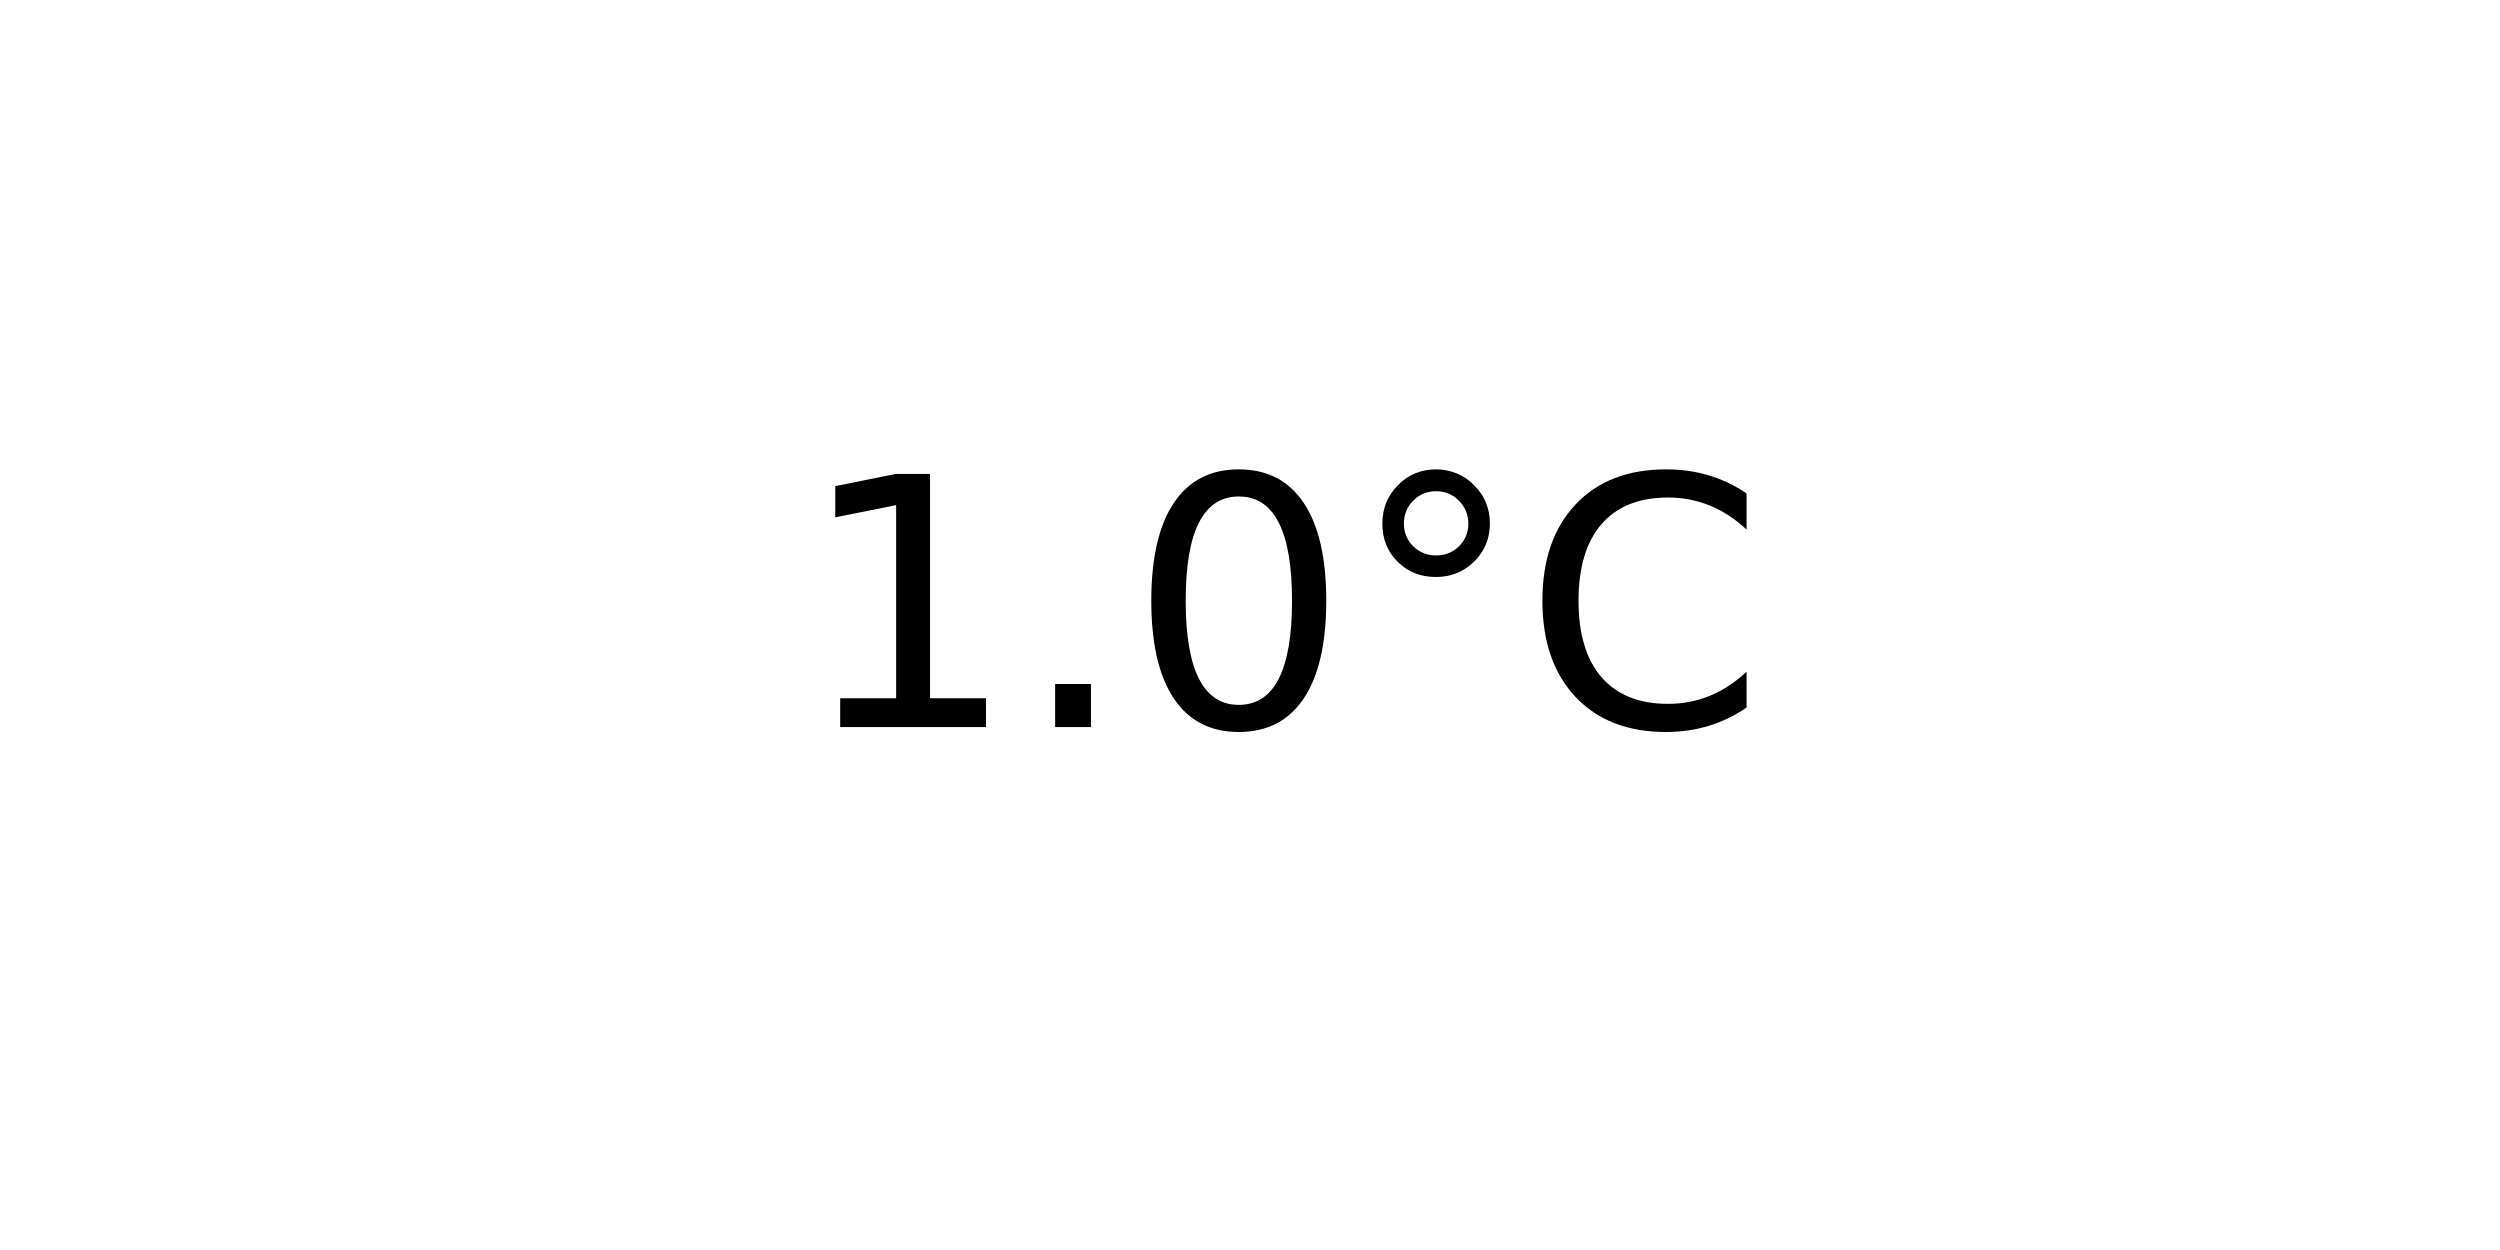
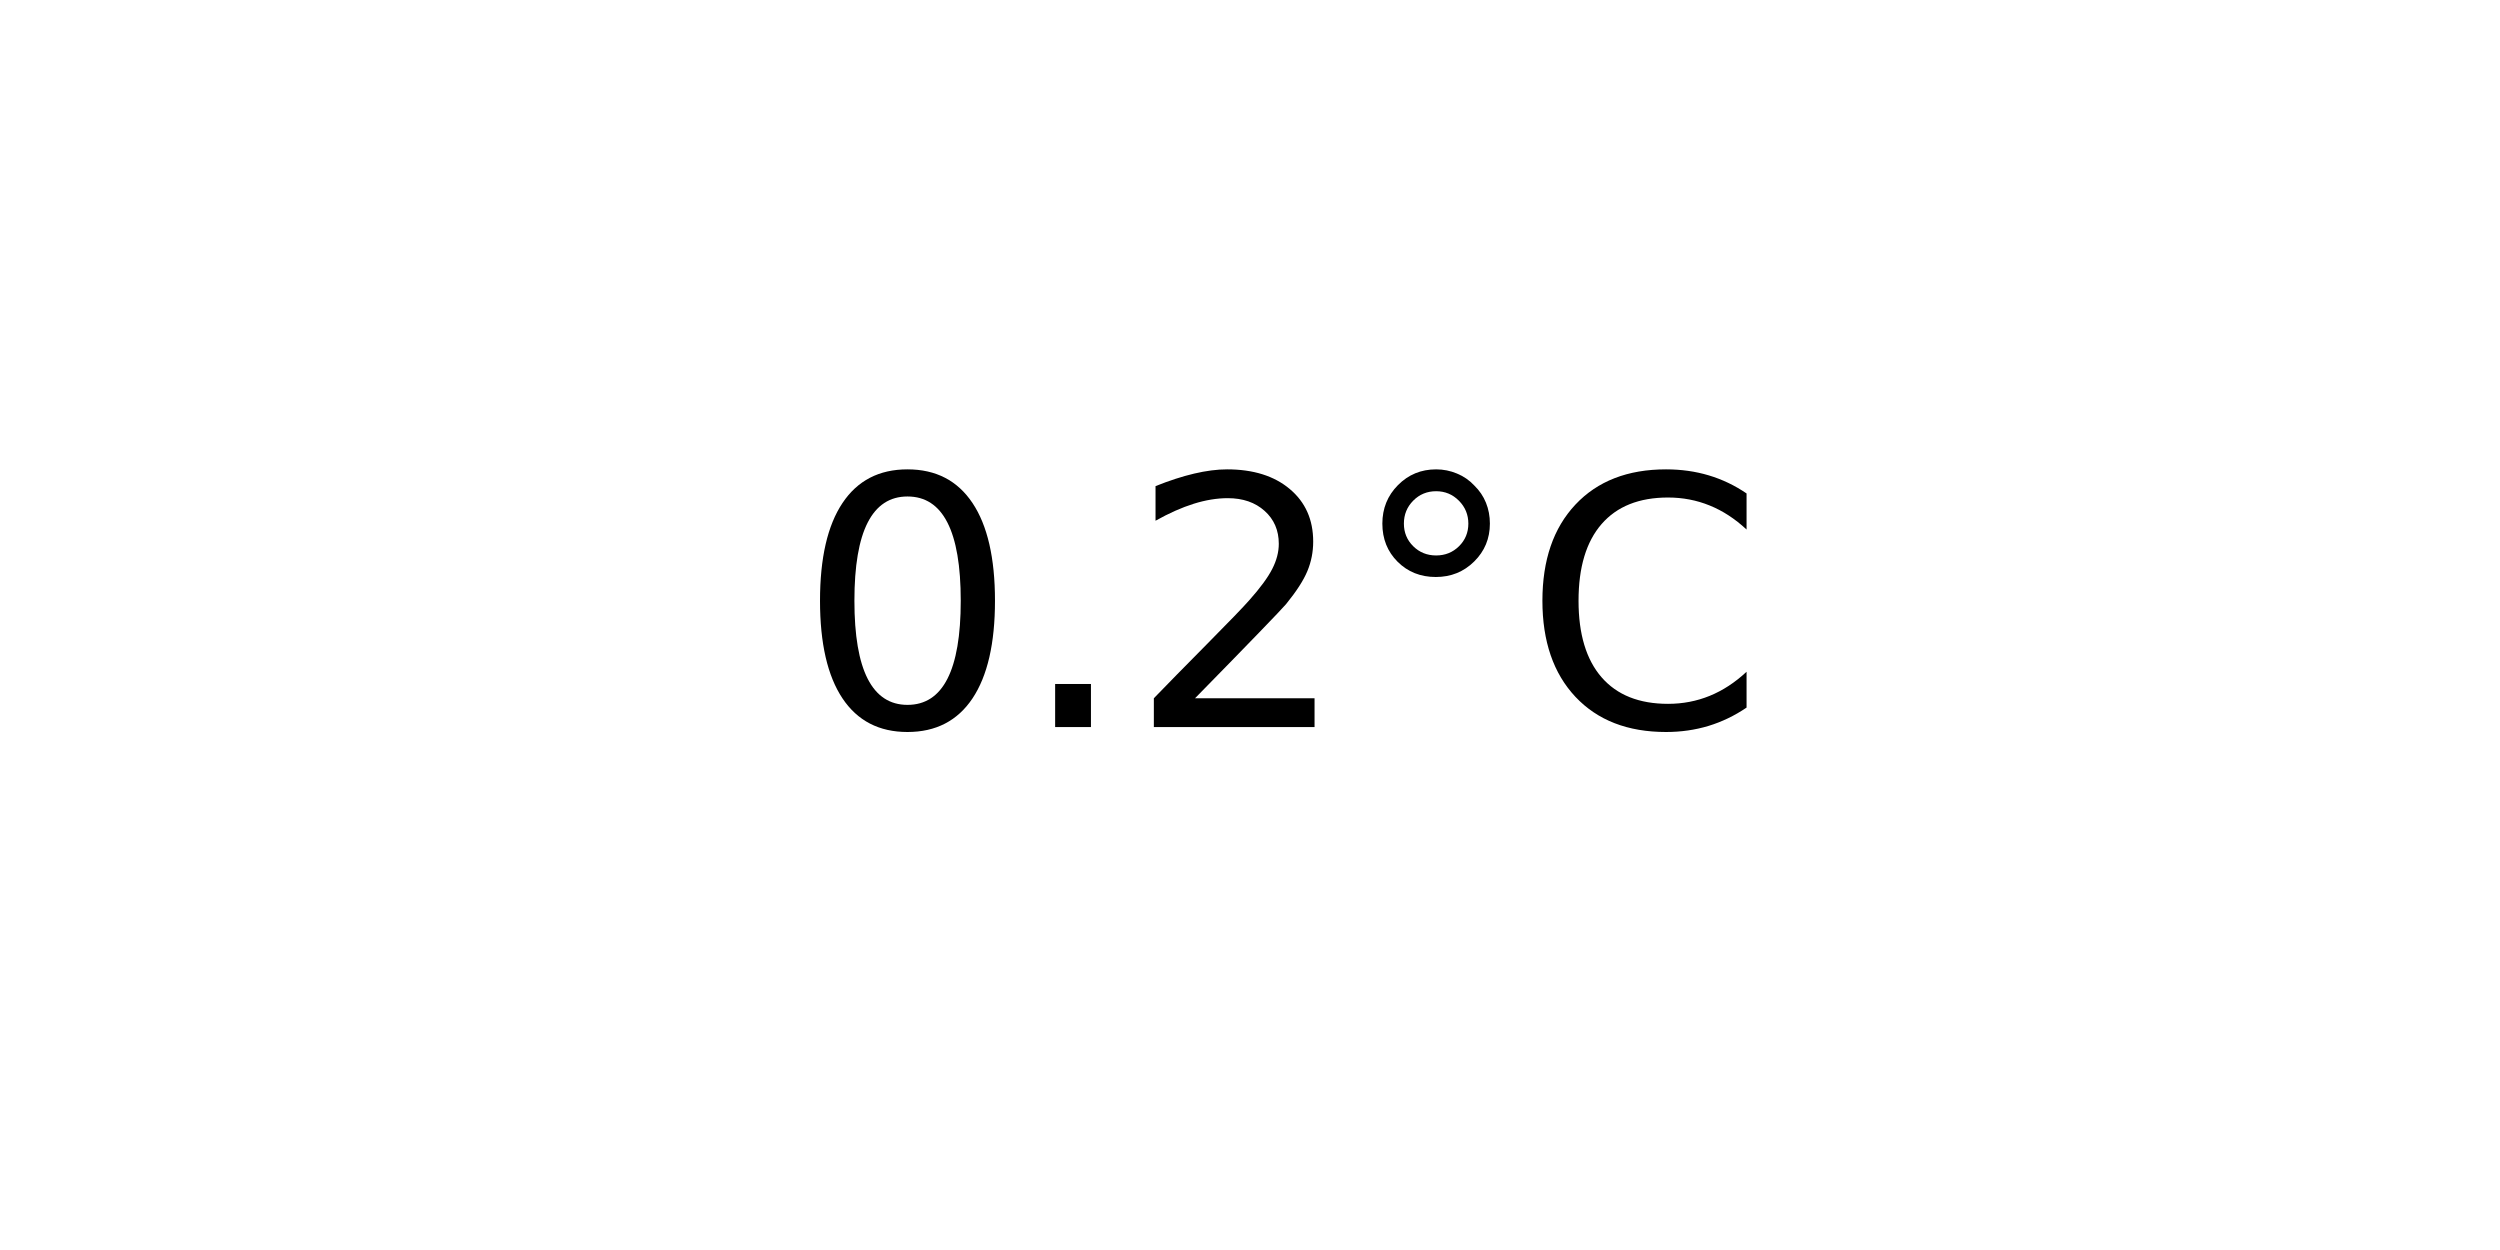
<svg xmlns="http://www.w3.org/2000/svg" xmlns:xlink="http://www.w3.org/1999/xlink" width="72pt" height="36pt" viewBox="0 0 72 36" version="1.1">
  <defs>
    <style type="text/css">*{stroke-linejoin: round; stroke-linecap: butt}</style>
  </defs>
  <g id="figure_1">
    <g id="axes_1">
      <g id="text_1">
        <g transform="translate(22.95703 20.93937) scale(0.1 -0.1)">
          <defs>
-             <path id="DejaVuSans-31" d="M 794 531  L 1825 531  L 1825 4091  L 703 3866  L 703 4441  L 1819 4666  L 2450 4666  L 2450 531  L 3481 531  L 3481 0  L 794 0  L 794 531  z " transform="scale(0.015625)" />
+             <path id="DejaVuSans-30" d="M 2034 4250  Q 1547 4250 1301 3770  Q 1056 3291 1056 2328  Q 1056 1369 1301 889  Q 1547 409 2034 409  Q 2525 409 2770 889  Q 3016 1369 3016 2328  Q 3016 3291 2770 3770  Q 2525 4250 2034 4250  z M 2034 4750  Q 2819 4750 3233 4129  Q 3647 3509 3647 2328  Q 3647 1150 3233 529  Q 2819 -91 2034 -91  Q 1250 -91 836 529  Q 422 1150 422 2328  Q 422 3509 836 4129  Q 1250 4750 2034 4750  z " transform="scale(0.015625)" />
            <path id="DejaVuSans-2e" d="M 684 794  L 1344 794  L 1344 0  L 684 0  L 684 794  z " transform="scale(0.015625)" />
-             <path id="DejaVuSans-30" d="M 2034 4250  Q 1547 4250 1301 3770  Q 1056 3291 1056 2328  Q 1056 1369 1301 889  Q 1547 409 2034 409  Q 2525 409 2770 889  Q 3016 1369 3016 2328  Q 3016 3291 2770 3770  Q 2525 4250 2034 4250  z M 2034 4750  Q 2819 4750 3233 4129  Q 3647 3509 3647 2328  Q 3647 1150 3233 529  Q 2819 -91 2034 -91  Q 1250 -91 836 529  Q 422 1150 422 2328  Q 422 3509 836 4129  Q 1250 4750 2034 4750  z " transform="scale(0.015625)" />
+             <path id="DejaVuSans-32" d="M 1228 531  L 3431 531  L 3431 0  L 469 0  L 469 531  Q 828 903 1448 1529  Q 2069 2156 2228 2338  Q 2531 2678 2651 2914  Q 2772 3150 2772 3378  Q 2772 3750 2511 3984  Q 2250 4219 1831 4219  Q 1534 4219 1204 4116  Q 875 4013 500 3803  L 500 4441  Q 881 4594 1212 4672  Q 1544 4750 1819 4750  Q 2544 4750 2975 4387  Q 3406 4025 3406 3419  Q 3406 3131 3298 2873  Q 3191 2616 2906 2266  Q 2828 2175 2409 1742  Q 1991 1309 1228 531  z " transform="scale(0.015625)" />
            <path id="DejaVuSans-b0" d="M 1600 4347  Q 1350 4347 1178 4173  Q 1006 4000 1006 3750  Q 1006 3503 1178 3333  Q 1350 3163 1600 3163  Q 1850 3163 2022 3333  Q 2194 3503 2194 3750  Q 2194 3997 2020 4172  Q 1847 4347 1600 4347  z M 1600 4750  Q 1800 4750 1984 4673  Q 2169 4597 2303 4453  Q 2447 4313 2519 4134  Q 2591 3956 2591 3750  Q 2591 3338 2302 3052  Q 2013 2766 1594 2766  Q 1172 2766 890 3047  Q 609 3328 609 3750  Q 609 4169 896 4459  Q 1184 4750 1600 4750  z " transform="scale(0.015625)" />
            <path id="DejaVuSans-43" d="M 4122 4306  L 4122 3641  Q 3803 3938 3442 4084  Q 3081 4231 2675 4231  Q 1875 4231 1450 3742  Q 1025 3253 1025 2328  Q 1025 1406 1450 917  Q 1875 428 2675 428  Q 3081 428 3442 575  Q 3803 722 4122 1019  L 4122 359  Q 3791 134 3420 21  Q 3050 -91 2638 -91  Q 1578 -91 968 557  Q 359 1206 359 2328  Q 359 3453 968 4101  Q 1578 4750 2638 4750  Q 3056 4750 3426 4639  Q 3797 4528 4122 4306  z " transform="scale(0.015625)" />
          </defs>
-           <use xlink:href="#DejaVuSans-31" />
+           <use xlink:href="#DejaVuSans-30" />
          <use xlink:href="#DejaVuSans-2e" x="63.623" />
-           <use xlink:href="#DejaVuSans-30" x="95.41" />
+           <use xlink:href="#DejaVuSans-32" x="95.41" />
          <use xlink:href="#DejaVuSans-b0" x="159.033" />
          <use xlink:href="#DejaVuSans-43" x="209.033" />
        </g>
      </g>
    </g>
  </g>
</svg>
